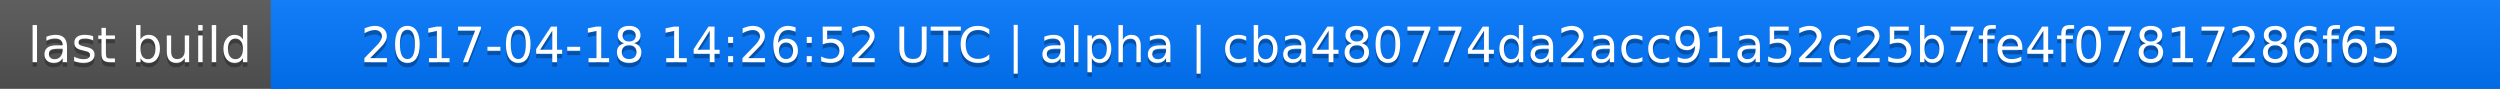
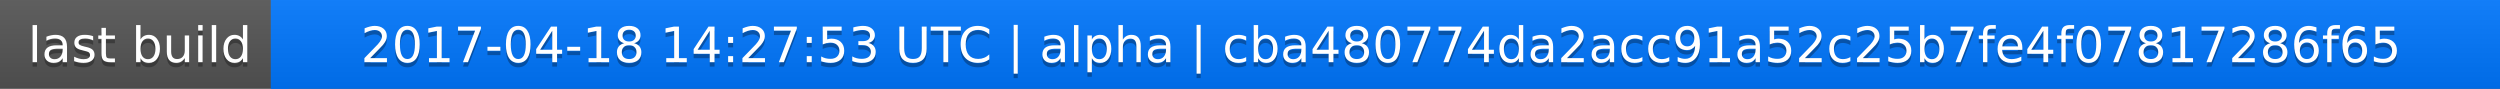
<svg xmlns="http://www.w3.org/2000/svg" width="563" height="20">
  <linearGradient id="a" x2="0" y2="100%">
    <stop offset="0" stop-color="#bbb" stop-opacity=".1" />
    <stop offset="1" stop-opacity=".1" />
  </linearGradient>
  <rect rx="0" width="563" height="20" fill="#555" />
  <rect rx="0" x="61" width="502" height="20" fill="#07f" />
  <path fill="#07f" d="M61 0h4v20h-4z" />
  <rect rx="0" width="563" height="20" fill="url(#a)" />
  <g fill="#fff" text-anchor="middle" font-family="DejaVu Sans,Verdana,Geneva,sans-serif" font-size="11">
    <text x="31.5" y="15" fill="#010101" fill-opacity=".3">last build</text>
    <text x="31.5" y="14">last build</text>
-     <text x="311" y="15" fill="#010101" fill-opacity=".3">2017-04-18 14:26:52 UTC | alpha | cba480774da2acc91a52c25b7fe4f07817286f65</text>
-     <text x="311" y="14">2017-04-18 14:26:52 UTC | alpha | cba480774da2acc91a52c25b7fe4f07817286f65</text>
+     <text x="311" y="15" fill="#010101" fill-opacity=".3">2017-04-18 14:27:53 UTC | alpha | cba480774da2acc91a52c25b7fe4f07817286f65</text>
+     <text x="311" y="14">2017-04-18 14:27:53 UTC | alpha | cba480774da2acc91a52c25b7fe4f07817286f65</text>
  </g>
</svg>
